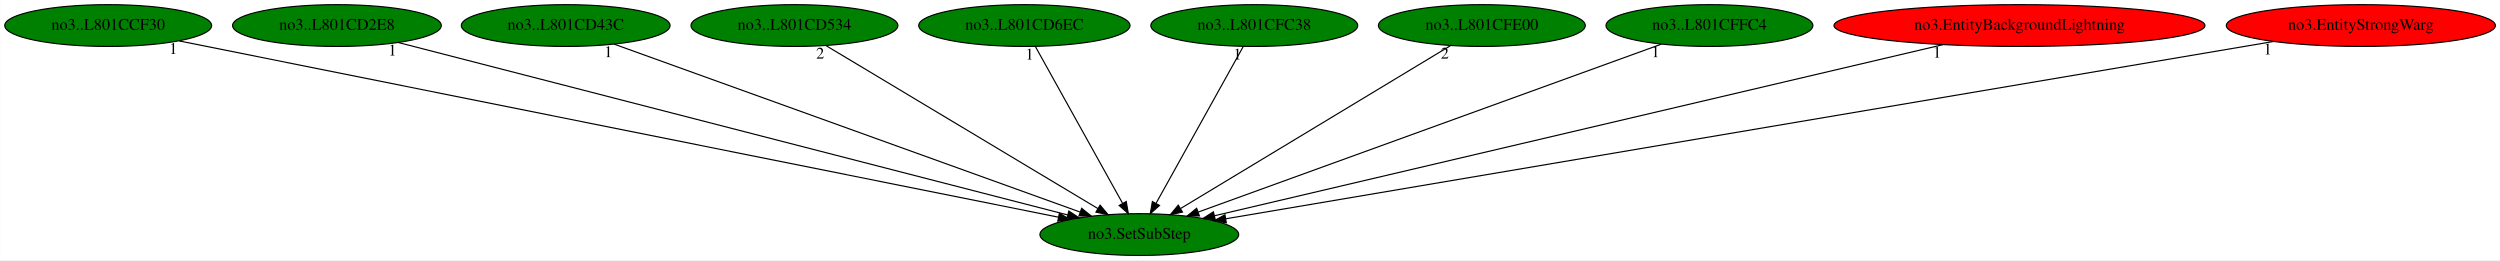
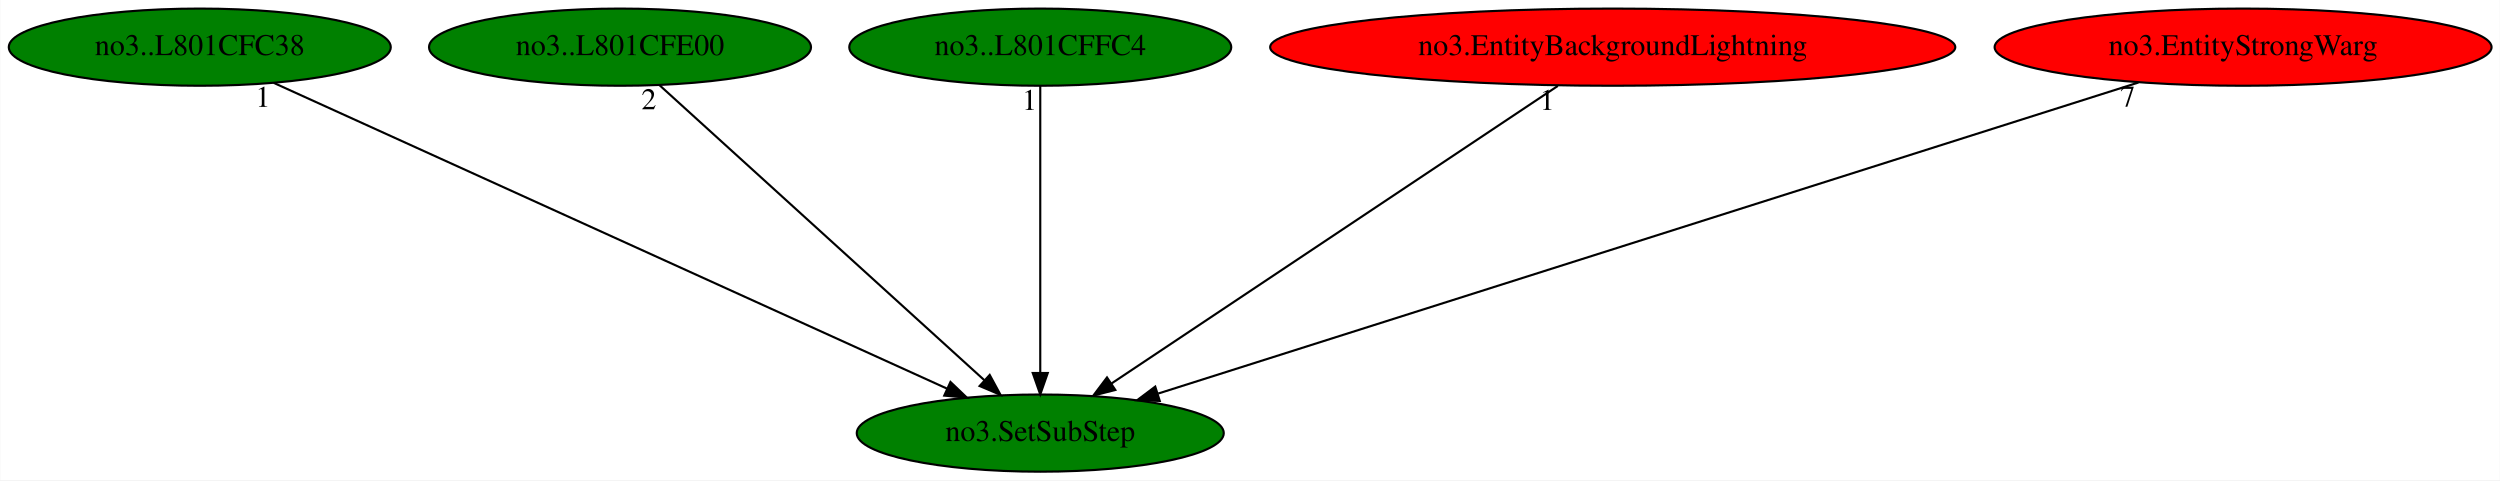
- <svg xmlns="http://www.w3.org/2000/svg" xmlns:xlink="http://www.w3.org/1999/xlink" width="2153pt" height="224pt" viewBox="0.00 0.00 2152.73 224.00">
+ <svg xmlns="http://www.w3.org/2000/svg" xmlns:xlink="http://www.w3.org/1999/xlink" width="1166pt" height="224pt" viewBox="0.00 0.00 1165.73 224.00">
  <g id="graph0" class="graph" transform="scale(1 1) rotate(0) translate(4 220)">
-     <polygon fill="white" stroke="transparent" points="-4,4 -4,-220 2148.73,-220 2148.73,4 -4,4" />
+     <polygon fill="white" stroke="transparent" points="-4,4 -4,-220 1161.73,-220 1161.73,4 -4,4" />
    <g id="node1" class="node">
-       <ellipse fill="green" stroke="black" cx="977.04" cy="-18" rx="85.59" ry="18" />
-       <text text-anchor="middle" x="977.04" y="-14.3" font-family="Times,serif" font-size="14.00">no3.SetSubStep</text>
+       <ellipse fill="green" stroke="black" cx="481.04" cy="-18" rx="85.59" ry="18" />
+       <text text-anchor="middle" x="481.04" y="-14.3" font-family="Times,serif" font-size="14.00">no3.SetSubStep</text>
    </g>
    <g id="node2" class="node">
      <g id="a_node2">
-         <a xlink:href="no3..L801CCF30.svg" xlink:title="no3..L801CCF30">
+         <a xlink:href="no3..L801CFC38.svg" xlink:title="no3..L801CFC38">
          <ellipse fill="green" stroke="black" cx="89.04" cy="-198" rx="89.08" ry="18" />
-           <text text-anchor="middle" x="89.04" y="-194.3" font-family="Times,serif" font-size="14.00">no3..L801CCF30</text>
+           <text text-anchor="middle" x="89.04" y="-194.3" font-family="Times,serif" font-size="14.00">no3..L801CFC38</text>
        </a>
      </g>
    </g>
    <g id="edge1" class="edge">
-       <path fill="none" stroke="black" d="M150.08,-184.77C309.63,-152.78 738.43,-66.83 907.32,-32.98" />
-       <polygon fill="black" stroke="black" points="908.22,-36.37 917.34,-30.97 906.84,-29.5 908.22,-36.37" />
-       <text text-anchor="middle" x="145.08" y="-173.57" font-family="Times,serif" font-size="14.00">1</text>
+       <path fill="none" stroke="black" d="M123.49,-181.36C194.94,-148.91 359.15,-74.35 437.68,-38.69" />
+       <polygon fill="black" stroke="black" points="439.16,-41.86 446.82,-34.54 436.26,-35.49 439.16,-41.86" />
+       <text text-anchor="middle" x="118.49" y="-170.16" font-family="Times,serif" font-size="14.00">1</text>
    </g>
    <g id="node3" class="node">
      <g id="a_node3">
-         <a xlink:href="no3..L801CD2E8.svg" xlink:title="no3..L801CD2E8">
-           <ellipse fill="green" stroke="black" cx="286.04" cy="-198" rx="89.88" ry="18" />
-           <text text-anchor="middle" x="286.04" y="-194.3" font-family="Times,serif" font-size="14.00">no3..L801CD2E8</text>
+         <a xlink:href="no3..L801CFE00.svg" xlink:title="no3..L801CFE00">
+           <ellipse fill="green" stroke="black" cx="285.04" cy="-198" rx="89.08" ry="18" />
+           <text text-anchor="middle" x="285.04" y="-194.3" font-family="Times,serif" font-size="14.00">no3..L801CFE00</text>
        </a>
      </g>
    </g>
    <g id="edge2" class="edge">
-       <path fill="none" stroke="black" d="M338.83,-183.4C464.56,-151.01 781.23,-69.44 915.42,-34.87" />
-       <polygon fill="black" stroke="black" points="916.34,-38.25 925.15,-32.37 914.59,-31.47 916.34,-38.25" />
-       <text text-anchor="middle" x="333.83" y="-172.2" font-family="Times,serif" font-size="14.00">1</text>
+       <path fill="none" stroke="black" d="M303.48,-180.25C338.5,-148.45 414.73,-79.22 454.96,-42.68" />
+       <polygon fill="black" stroke="black" points="457.46,-45.14 462.51,-35.83 452.75,-39.96 457.46,-45.14" />
+       <text text-anchor="middle" x="298.48" y="-169.05" font-family="Times,serif" font-size="14.00">2</text>
    </g>
    <g id="node4" class="node">
      <g id="a_node4">
-         <a xlink:href="no3..L801CD43C.svg" xlink:title="no3..L801CD43C">
-           <ellipse fill="green" stroke="black" cx="483.04" cy="-198" rx="89.88" ry="18" />
-           <text text-anchor="middle" x="483.04" y="-194.3" font-family="Times,serif" font-size="14.00">no3..L801CD43C</text>
+         <a xlink:href="no3..L801CFFC4.svg" xlink:title="no3..L801CFFC4">
+           <ellipse fill="green" stroke="black" cx="481.04" cy="-198" rx="89.08" ry="18" />
+           <text text-anchor="middle" x="481.04" y="-194.3" font-family="Times,serif" font-size="14.00">no3..L801CFFC4</text>
        </a>
      </g>
    </g>
    <g id="edge3" class="edge">
-       <path fill="none" stroke="black" d="M524.73,-181.98C614.91,-149.48 827.86,-72.76 925.95,-37.41" />
-       <polygon fill="black" stroke="black" points="927.41,-40.6 935.64,-33.92 925.04,-34.02 927.41,-40.6" />
-       <text text-anchor="middle" x="519.73" y="-170.78" font-family="Times,serif" font-size="14.00">1</text>
+       <path fill="none" stroke="black" d="M481.04,-179.93C481.04,-148.97 481.04,-83.3 481.04,-46.13" />
+       <polygon fill="black" stroke="black" points="484.54,-46.02 481.04,-36.02 477.54,-46.02 484.54,-46.02" />
+       <text text-anchor="middle" x="476.04" y="-168.73" font-family="Times,serif" font-size="14.00">1</text>
    </g>
    <g id="node5" class="node">
      <g id="a_node5">
-         <a xlink:href="no3..L801CD534.svg" xlink:title="no3..L801CD534">
-           <ellipse fill="green" stroke="black" cx="680.04" cy="-198" rx="89.08" ry="18" />
-           <text text-anchor="middle" x="680.04" y="-194.3" font-family="Times,serif" font-size="14.00">no3..L801CD534</text>
+         <a xlink:href="no3.EntityBackgroundLightning.svg" xlink:title="no3.EntityBackgroundLightning">
+           <ellipse fill="red" stroke="black" cx="748.04" cy="-198" rx="159.77" ry="18" />
+           <text text-anchor="middle" x="748.04" y="-194.3" font-family="Times,serif" font-size="14.00">no3.EntityBackgroundLightning</text>
        </a>
      </g>
    </g>
    <g id="edge4" class="edge">
-       <path fill="none" stroke="black" d="M707.19,-180.73C760.99,-148.49 881.14,-76.48 941.3,-40.42" />
-       <polygon fill="black" stroke="black" points="943.29,-43.31 950.07,-35.17 939.69,-37.3 943.29,-43.31" />
-       <text text-anchor="middle" x="702.19" y="-169.53" font-family="Times,serif" font-size="14.00">2</text>
+       <path fill="none" stroke="black" d="M722.44,-179.93C673.85,-147.54 568.3,-77.17 514.31,-41.18" />
+       <polygon fill="black" stroke="black" points="516.05,-38.13 505.79,-35.5 512.17,-43.96 516.05,-38.13" />
+       <text text-anchor="middle" x="717.44" y="-168.73" font-family="Times,serif" font-size="14.00">1</text>
    </g>
    <g id="node6" class="node">
      <g id="a_node6">
-         <a xlink:href="no3..L801CD6EC.svg" xlink:title="no3..L801CD6EC">
-           <ellipse fill="green" stroke="black" cx="878.04" cy="-198" rx="90.98" ry="18" />
-           <text text-anchor="middle" x="878.04" y="-194.3" font-family="Times,serif" font-size="14.00">no3..L801CD6EC</text>
+         <a xlink:href="no3.EntityStrongWarg.svg" xlink:title="no3.EntityStrongWarg">
+           <ellipse fill="red" stroke="black" cx="1042.04" cy="-198" rx="115.88" ry="18" />
+           <text text-anchor="middle" x="1042.04" y="-194.3" font-family="Times,serif" font-size="14.00">no3.EntityStrongWarg</text>
        </a>
      </g>
    </g>
    <g id="edge5" class="edge">
-       <path fill="none" stroke="black" d="M887.53,-179.93C904.91,-148.7 941.91,-82.17 962.48,-45.18" />
-       <polygon fill="black" stroke="black" points="965.78,-46.46 967.58,-36.02 959.66,-43.05 965.78,-46.46" />
-       <text text-anchor="middle" x="882.53" y="-168.73" font-family="Times,serif" font-size="14.00">1</text>
-     </g>
-     <g id="node7" class="node">
-       <g id="a_node7">
-         <a xlink:href="no3..L801CFC38.svg" xlink:title="no3..L801CFC38">
-           <ellipse fill="green" stroke="black" cx="1076.04" cy="-198" rx="89.08" ry="18" />
-           <text text-anchor="middle" x="1076.04" y="-194.3" font-family="Times,serif" font-size="14.00">no3..L801CFC38</text>
-         </a>
-       </g>
-     </g>
-     <g id="edge6" class="edge">
-       <path fill="none" stroke="black" d="M1066.55,-179.93C1049.18,-148.7 1012.18,-82.17 991.6,-45.18" />
-       <polygon fill="black" stroke="black" points="994.43,-43.05 986.51,-36.02 988.31,-46.46 994.43,-43.05" />
-       <text text-anchor="middle" x="1061.55" y="-168.73" font-family="Times,serif" font-size="14.00">1</text>
-     </g>
-     <g id="node8" class="node">
-       <g id="a_node8">
-         <a xlink:href="no3..L801CFE00.svg" xlink:title="no3..L801CFE00">
-           <ellipse fill="green" stroke="black" cx="1272.04" cy="-198" rx="89.08" ry="18" />
-           <text text-anchor="middle" x="1272.04" y="-194.3" font-family="Times,serif" font-size="14.00">no3..L801CFE00</text>
-         </a>
-       </g>
-     </g>
-     <g id="edge7" class="edge">
-       <path fill="none" stroke="black" d="M1245.08,-180.73C1191.64,-148.49 1072.3,-76.48 1012.55,-40.42" />
-       <polygon fill="black" stroke="black" points="1014.2,-37.34 1003.83,-35.17 1010.59,-43.33 1014.2,-37.34" />
-       <text text-anchor="middle" x="1240.08" y="-169.53" font-family="Times,serif" font-size="14.00">2</text>
-     </g>
-     <g id="node9" class="node">
-       <g id="a_node9">
-         <a xlink:href="no3..L801CFFC4.svg" xlink:title="no3..L801CFFC4">
-           <ellipse fill="green" stroke="black" cx="1468.04" cy="-198" rx="89.08" ry="18" />
-           <text text-anchor="middle" x="1468.04" y="-194.3" font-family="Times,serif" font-size="14.00">no3..L801CFFC4</text>
-         </a>
-       </g>
-     </g>
-     <g id="edge8" class="edge">
-       <path fill="none" stroke="black" d="M1426.6,-181.98C1336.97,-149.48 1125.32,-72.76 1027.83,-37.41" />
-       <polygon fill="black" stroke="black" points="1028.79,-34.04 1018.2,-33.92 1026.41,-40.62 1028.79,-34.04" />
-       <text text-anchor="middle" x="1421.6" y="-170.78" font-family="Times,serif" font-size="14.00">1</text>
-     </g>
-     <g id="node10" class="node">
-       <g id="a_node10">
-         <a xlink:href="no3.EntityBackgroundLightning.svg" xlink:title="no3.EntityBackgroundLightning">
-           <ellipse fill="red" stroke="black" cx="1735.04" cy="-198" rx="159.77" ry="18" />
-           <text text-anchor="middle" x="1735.04" y="-194.3" font-family="Times,serif" font-size="14.00">no3.EntityBackgroundLightning</text>
-         </a>
-       </g>
-     </g>
-     <g id="edge9" class="edge">
-       <path fill="none" stroke="black" d="M1669.1,-181.52C1525.24,-147.73 1184.67,-67.76 1041.85,-34.22" />
-       <polygon fill="black" stroke="black" points="1042.45,-30.76 1031.91,-31.88 1040.85,-37.58 1042.45,-30.76" />
-       <text text-anchor="middle" x="1664.1" y="-170.32" font-family="Times,serif" font-size="14.00">1</text>
-     </g>
-     <g id="node11" class="node">
-       <g id="a_node11">
-         <a xlink:href="no3.EntityStrongWarg.svg" xlink:title="no3.EntityStrongWarg">
-           <ellipse fill="red" stroke="black" cx="2029.04" cy="-198" rx="115.88" ry="18" />
-           <text text-anchor="middle" x="2029.04" y="-194.3" font-family="Times,serif" font-size="14.00">no3.EntityStrongWarg</text>
-         </a>
-       </g>
-     </g>
-     <g id="edge10" class="edge">
-       <path fill="none" stroke="black" d="M1953.81,-184.27C1759.88,-151.46 1244.72,-64.29 1051.57,-31.61" />
-       <polygon fill="black" stroke="black" points="1051.96,-28.13 1041.52,-29.91 1050.79,-35.03 1051.96,-28.13" />
-       <text text-anchor="middle" x="1948.81" y="-173.07" font-family="Times,serif" font-size="14.00">1</text>
+       <path fill="none" stroke="black" d="M993.24,-181.52C889.06,-148.46 645.51,-71.18 536.04,-36.45" />
+       <polygon fill="black" stroke="black" points="536.78,-33.01 526.19,-33.33 534.67,-39.69 536.78,-33.01" />
+       <text text-anchor="middle" x="988.24" y="-170.32" font-family="Times,serif" font-size="14.00">7</text>
    </g>
  </g>
</svg>
